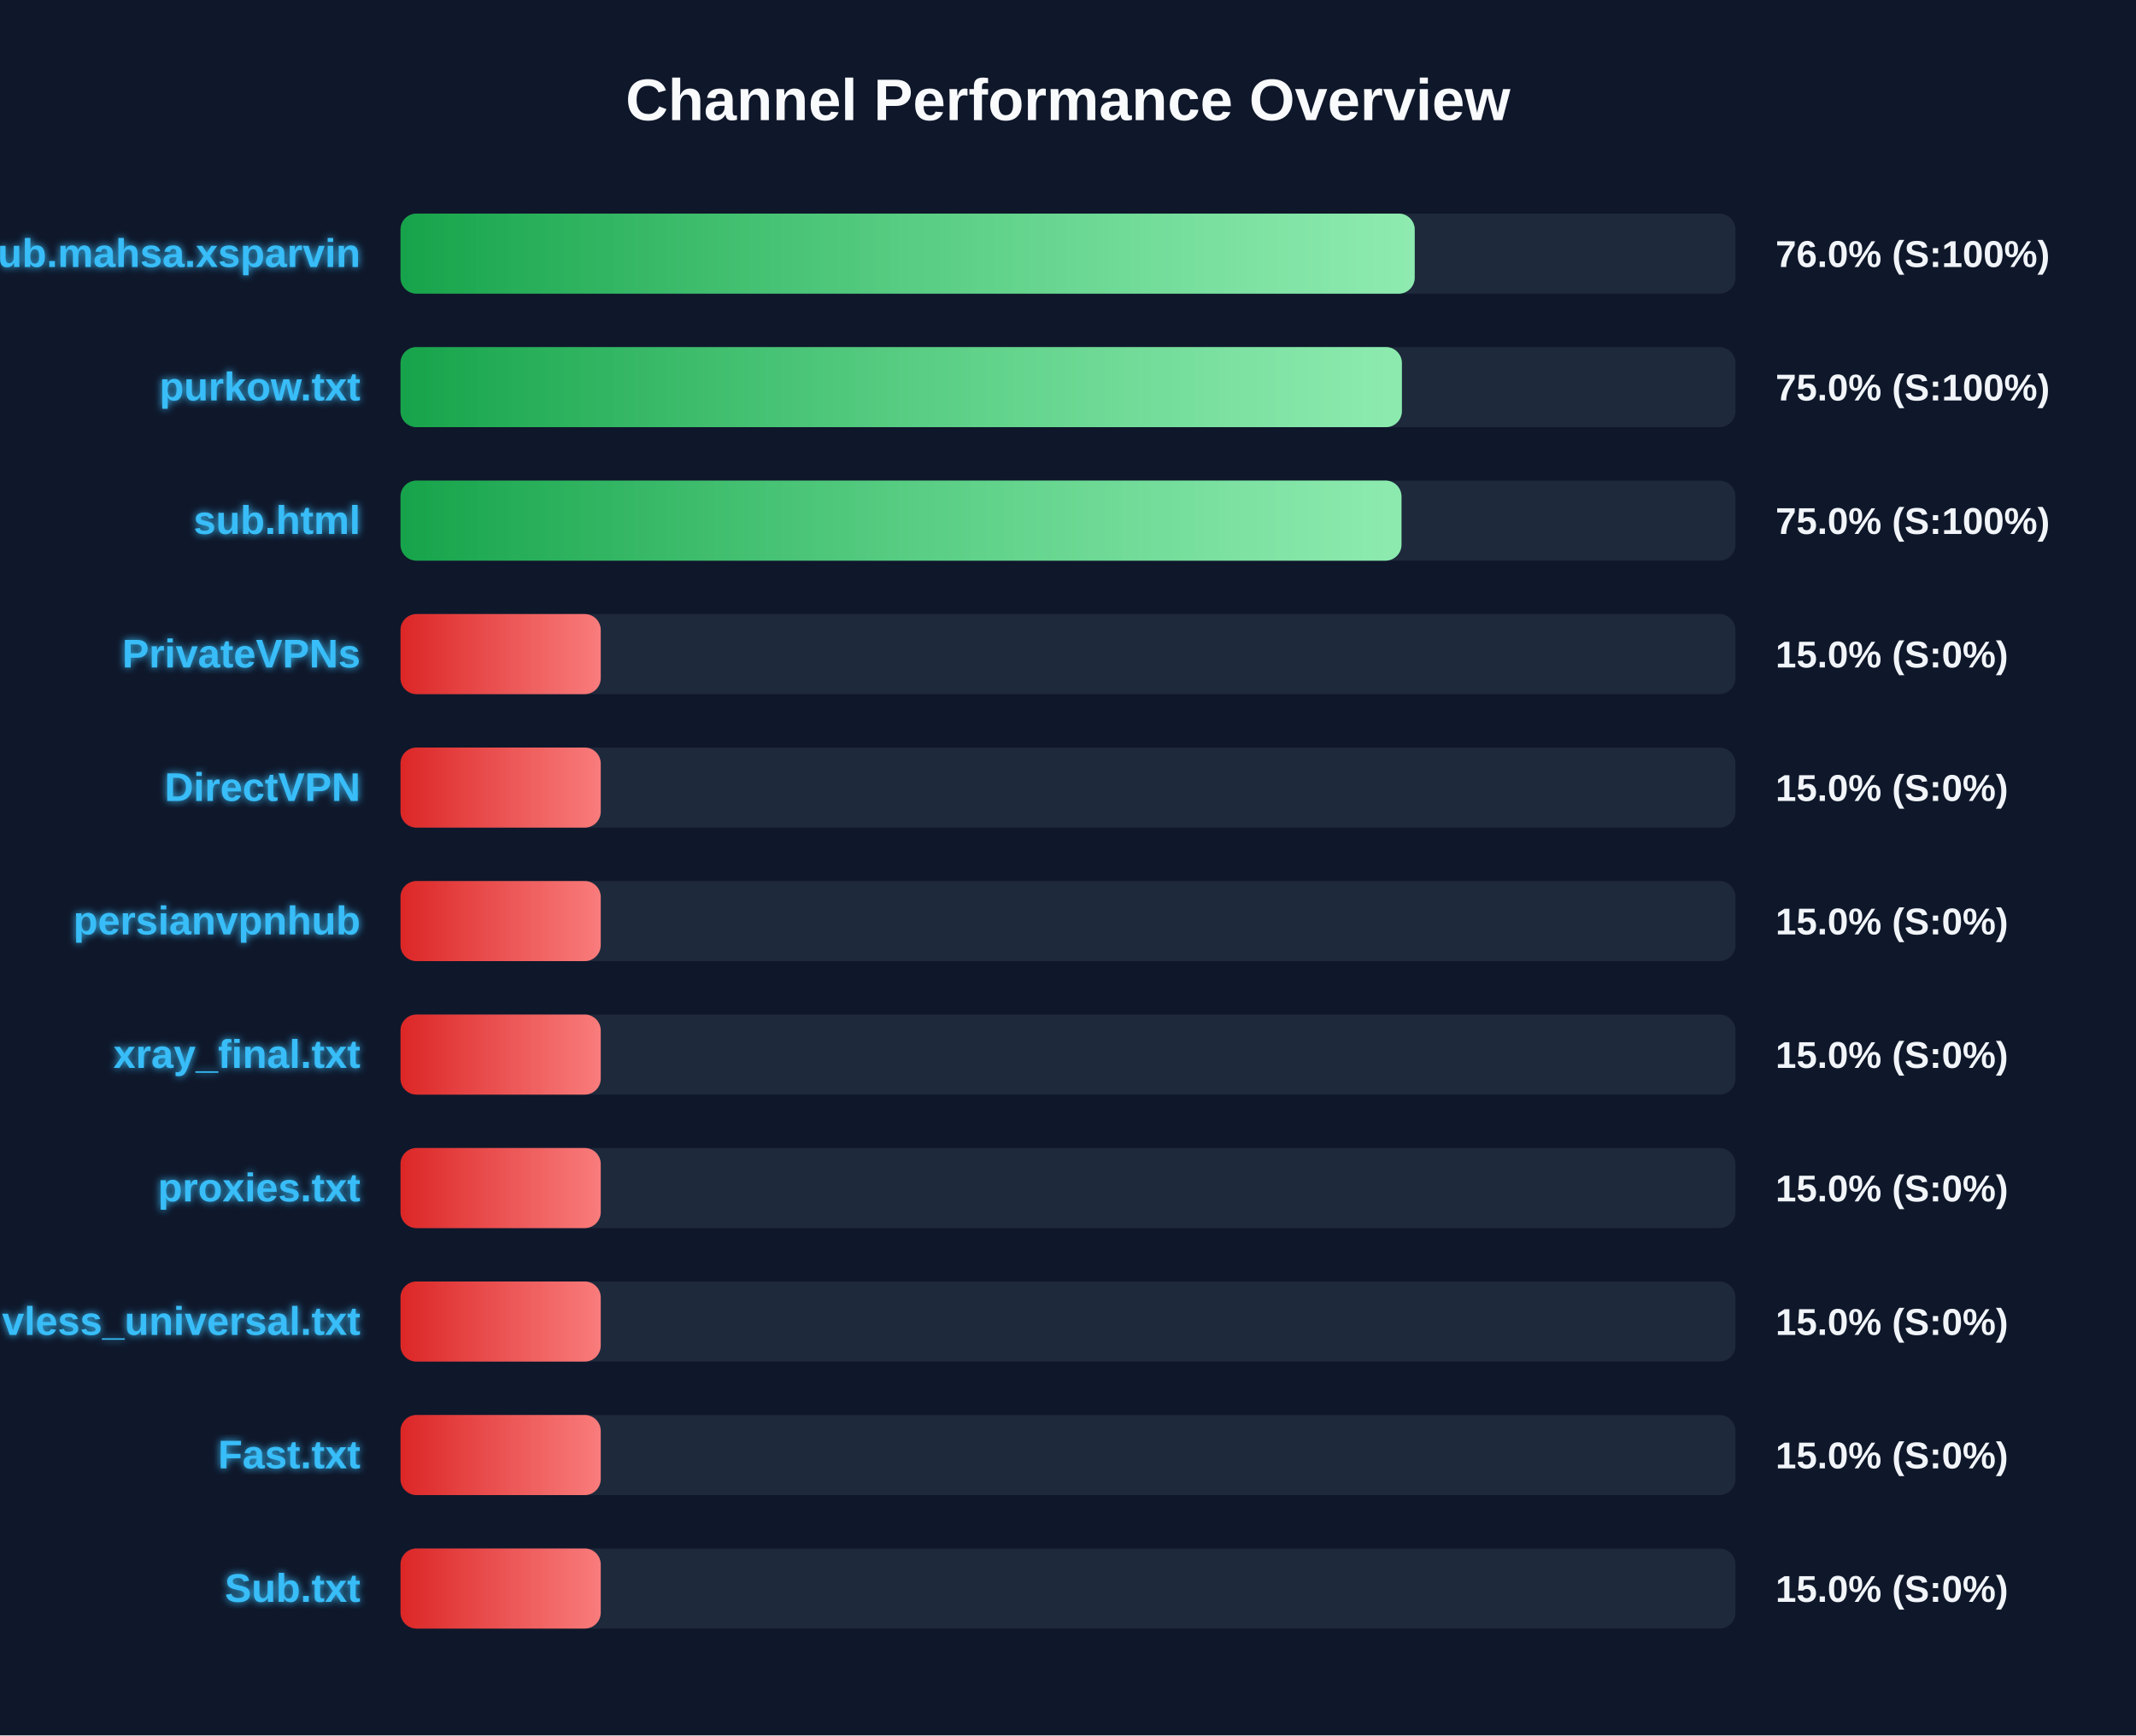
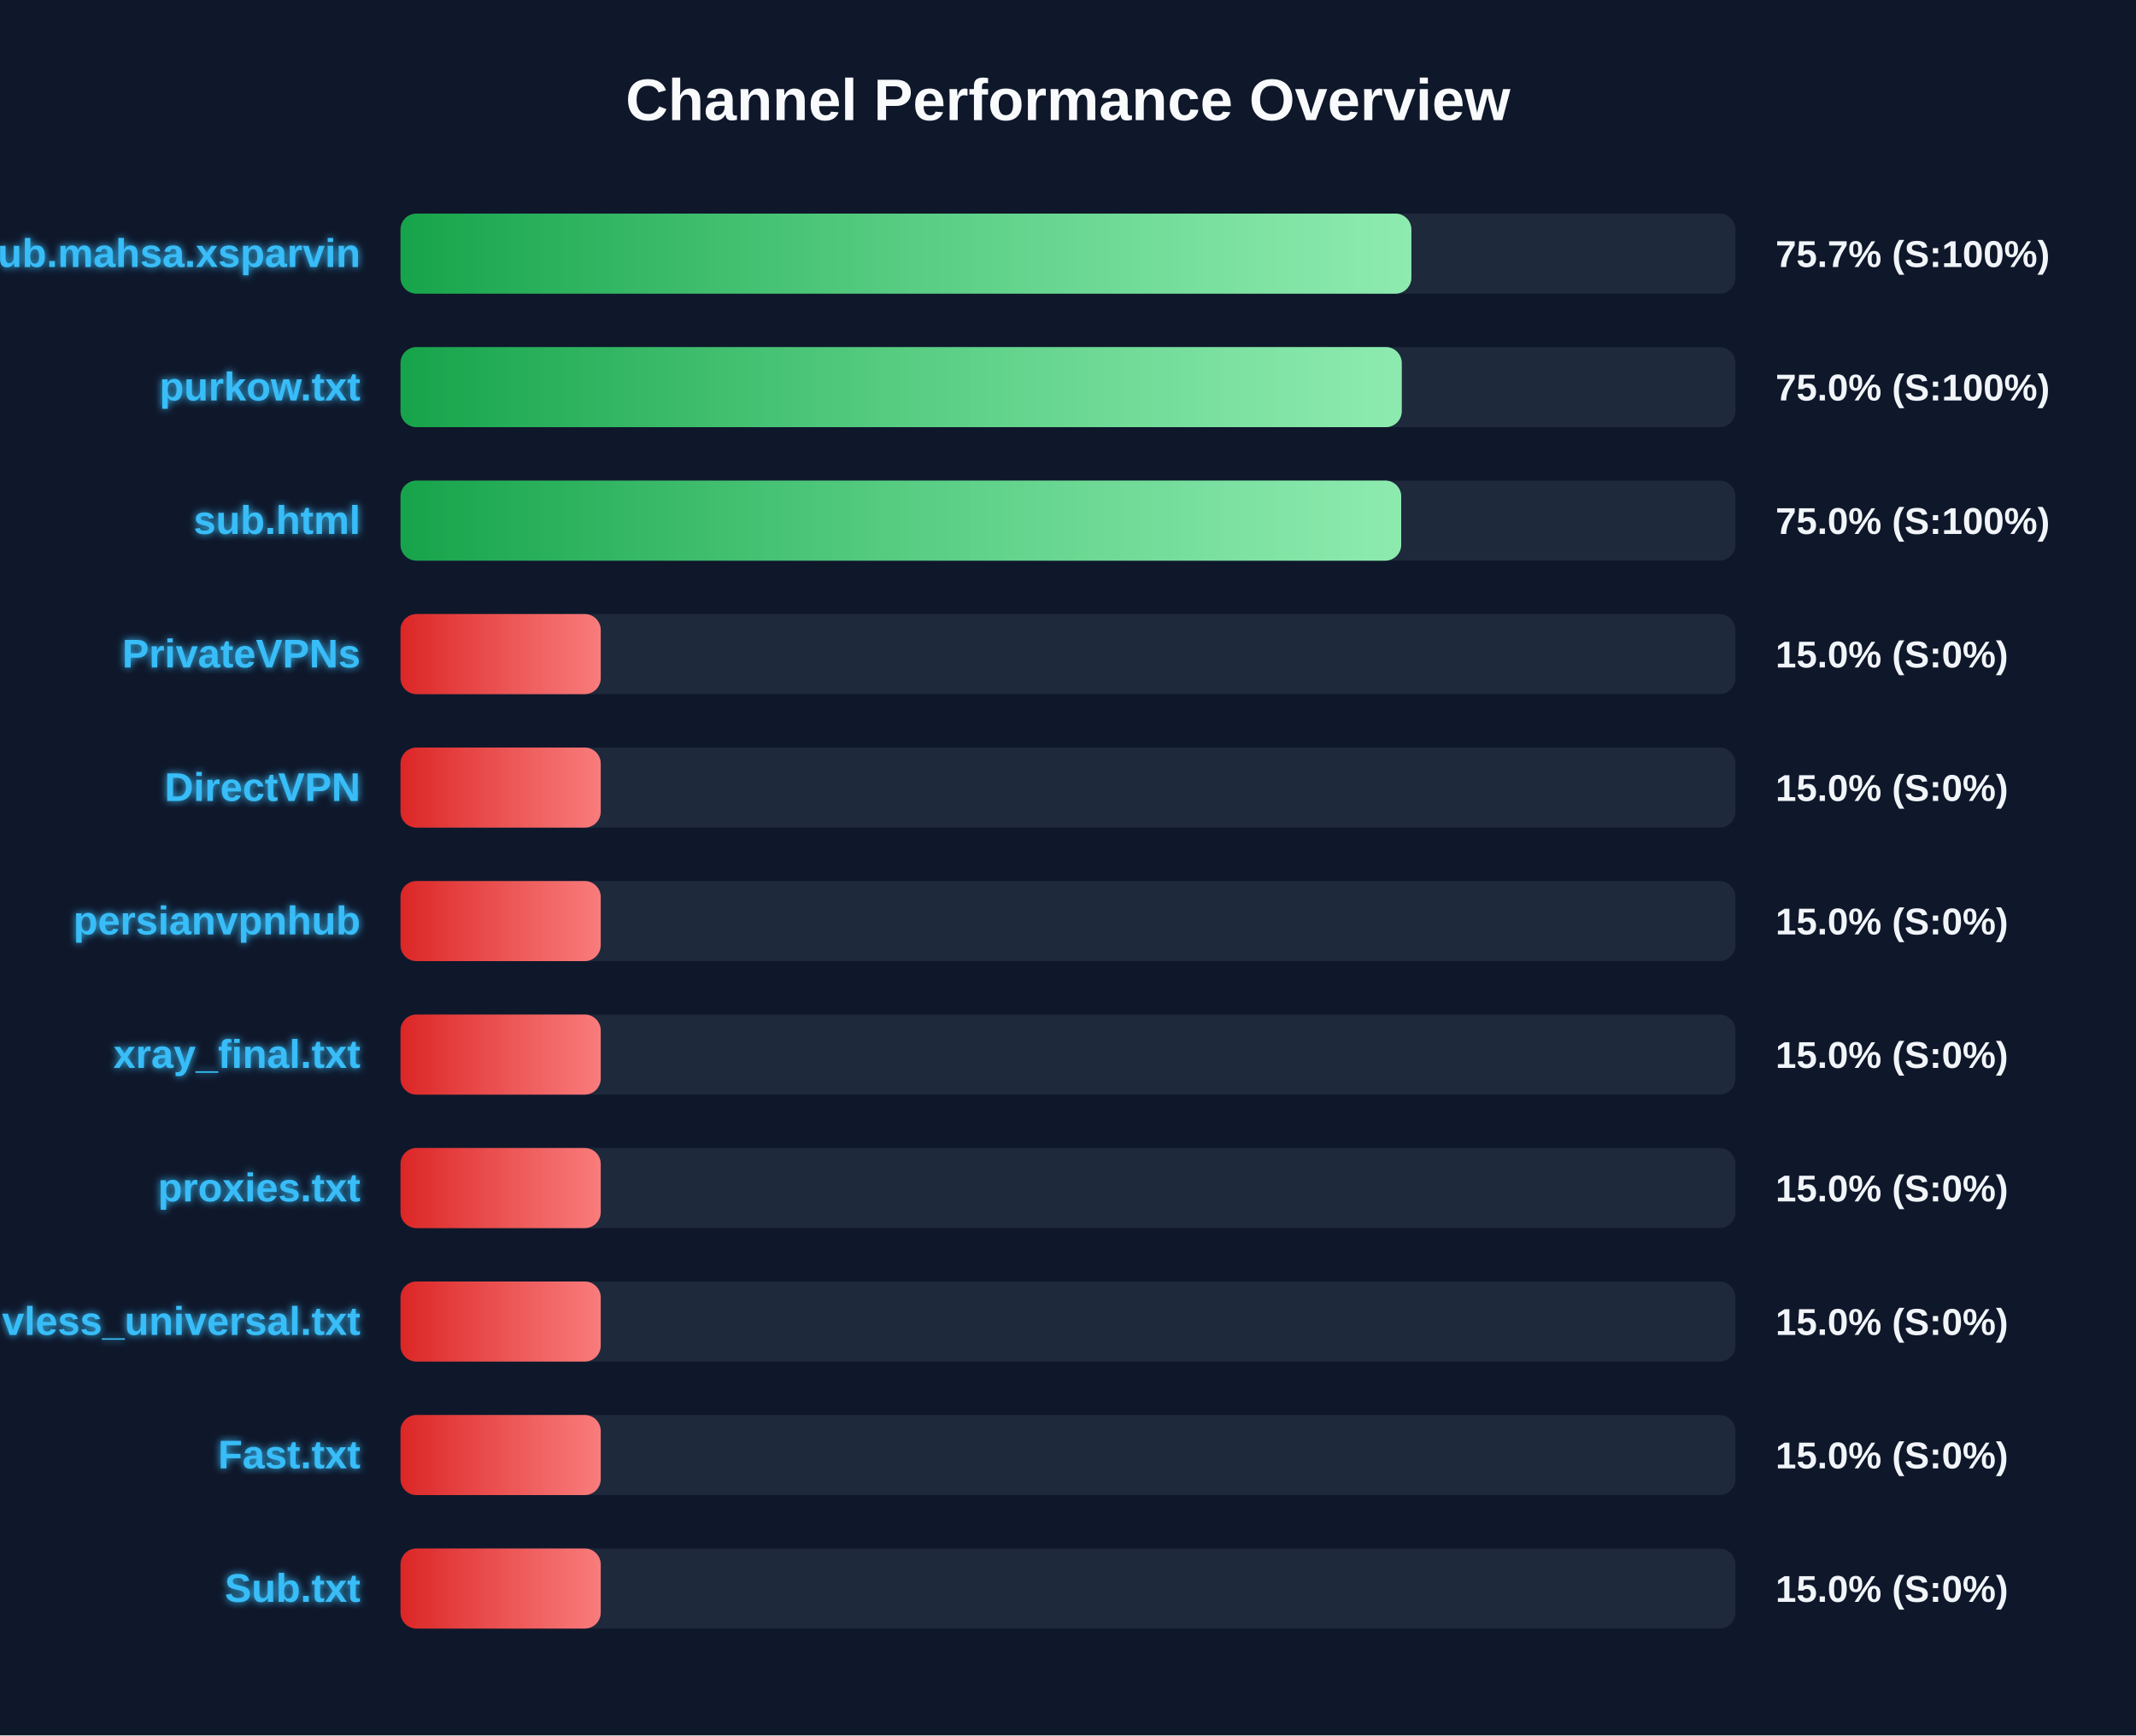
<svg xmlns="http://www.w3.org/2000/svg" width="800" height="650" version="1.1">
  <defs>
    <linearGradient id="grad-green" x1="0%" y1="0%" x2="100%" y2="0%">
      <stop offset="0%" stop-color="#16a34a" />
      <stop offset="100%" stop-color="#4ade80" />
    </linearGradient>
    <linearGradient id="grad-yellow" x1="0%" y1="0%" x2="100%" y2="0%">
      <stop offset="0%" stop-color="#ca8a04" />
      <stop offset="100%" stop-color="#fde047" />
    </linearGradient>
    <linearGradient id="grad-red" x1="0%" y1="0%" x2="100%" y2="0%">
      <stop offset="0%" stop-color="#dc2626" />
      <stop offset="100%" stop-color="#f87171" />
    </linearGradient>
    <linearGradient id="shimmer" x1="0%" y1="0%" x2="100%" y2="0%">
      <stop offset="0%" stop-color="rgba(255,255,255,0)" />
      <stop offset="50%" stop-color="rgba(255,255,255,0.4)" />
      <stop offset="100%" stop-color="rgba(255,255,255,0)" />
    </linearGradient>
    <filter id="glow" x="-20%" y="-20%" width="140%" height="140%">
      <feGaussianBlur stdDeviation="1.5" result="blur" />
      <feComposite in="SourceGraphic" in2="blur" operator="over" />
    </filter>
  </defs>
  <style>
        .bg-rect { fill: #0f172a; }
        .title { font: bold 22px 'Segoe UI', Arial, sans-serif; fill: #f8fafc; }
        .row { font: bold 15px 'Segoe UI', Arial, sans-serif; fill: #38bdf8; filter: url(#glow); }
        .score { font: bold 14px 'Segoe UI', Arial, sans-serif; fill: #f1f5f9; }
        @keyframes shimmer-anim {
            0% { transform: translateX(-100%); }
            100% { transform: translateX(200%); }
        }
        .shimmer-rect {
            animation: shimmer-anim 2.5s infinite linear;
        }
    </style>
  <rect width="100%" height="100%" class="bg-rect" />
  <text x="400" y="45" text-anchor="middle" class="title">Channel Performance Overview</text>
  <rect x="150" y="80" width="500" height="30" fill="#1e293b" rx="6" />
  <clipPath id="clip-0">
-     <rect x="150" y="80" width="379.85" height="30" rx="6" />
+     <rect x="150" y="80" width="378.6" height="30" rx="6" />
  </clipPath>
-   <rect x="150" y="80" width="379.85" height="30" fill="url(#grad-green)" rx="6" />
+   <rect x="150" y="80" width="378.6" height="30" fill="url(#grad-green)" rx="6" />
  <g clip-path="url(#clip-0)">
    <rect x="150" y="80" width="100%" height="30" fill="url(#shimmer)" class="shimmer-rect" />
  </g>
  <text x="135" y="100" text-anchor="end" class="row">Sub.mahsa.xsparvin</text>
-   <text x="665" y="100" text-anchor="start" class="score">76.0% (S:100%)</text>
+   <text x="665" y="100" text-anchor="start" class="score">75.7% (S:100%)</text>
  <rect x="150" y="130" width="500" height="30" fill="#1e293b" rx="6" />
  <clipPath id="clip-1">
-     <rect x="150" y="130" width="375.05" height="30" rx="6" />
+     <rect x="150" y="130" width="375.0" height="30" rx="6" />
  </clipPath>
-   <rect x="150" y="130" width="375.05" height="30" fill="url(#grad-green)" rx="6" />
+   <rect x="150" y="130" width="375.0" height="30" fill="url(#grad-green)" rx="6" />
  <g clip-path="url(#clip-1)">
    <rect x="150" y="130" width="100%" height="30" fill="url(#shimmer)" class="shimmer-rect" />
  </g>
  <text x="135" y="150" text-anchor="end" class="row">purkow.txt</text>
  <text x="665" y="150" text-anchor="start" class="score">75.0% (S:100%)</text>
  <rect x="150" y="180" width="500" height="30" fill="#1e293b" rx="6" />
  <clipPath id="clip-2">
-     <rect x="150" y="180" width="374.9" height="30" rx="6" />
+     <rect x="150" y="180" width="374.8" height="30" rx="6" />
  </clipPath>
-   <rect x="150" y="180" width="374.9" height="30" fill="url(#grad-green)" rx="6" />
+   <rect x="150" y="180" width="374.8" height="30" fill="url(#grad-green)" rx="6" />
  <g clip-path="url(#clip-2)">
    <rect x="150" y="180" width="100%" height="30" fill="url(#shimmer)" class="shimmer-rect" />
  </g>
  <text x="135" y="200" text-anchor="end" class="row">sub.html</text>
  <text x="665" y="200" text-anchor="start" class="score">75.0% (S:100%)</text>
  <rect x="150" y="230" width="500" height="30" fill="#1e293b" rx="6" />
  <clipPath id="clip-3">
    <rect x="150" y="230" width="75.0" height="30" rx="6" />
  </clipPath>
  <rect x="150" y="230" width="75.0" height="30" fill="url(#grad-red)" rx="6" />
  <g clip-path="url(#clip-3)">
    <rect x="150" y="230" width="100%" height="30" fill="url(#shimmer)" class="shimmer-rect" />
  </g>
  <text x="135" y="250" text-anchor="end" class="row">PrivateVPNs</text>
  <text x="665" y="250" text-anchor="start" class="score">15.0% (S:0%)</text>
  <rect x="150" y="280" width="500" height="30" fill="#1e293b" rx="6" />
  <clipPath id="clip-4">
    <rect x="150" y="280" width="75.0" height="30" rx="6" />
  </clipPath>
  <rect x="150" y="280" width="75.0" height="30" fill="url(#grad-red)" rx="6" />
  <g clip-path="url(#clip-4)">
    <rect x="150" y="280" width="100%" height="30" fill="url(#shimmer)" class="shimmer-rect" />
  </g>
  <text x="135" y="300" text-anchor="end" class="row">DirectVPN</text>
  <text x="665" y="300" text-anchor="start" class="score">15.0% (S:0%)</text>
  <rect x="150" y="330" width="500" height="30" fill="#1e293b" rx="6" />
  <clipPath id="clip-5">
    <rect x="150" y="330" width="75.0" height="30" rx="6" />
  </clipPath>
  <rect x="150" y="330" width="75.0" height="30" fill="url(#grad-red)" rx="6" />
  <g clip-path="url(#clip-5)">
    <rect x="150" y="330" width="100%" height="30" fill="url(#shimmer)" class="shimmer-rect" />
  </g>
  <text x="135" y="350" text-anchor="end" class="row">persianvpnhub</text>
  <text x="665" y="350" text-anchor="start" class="score">15.0% (S:0%)</text>
  <rect x="150" y="380" width="500" height="30" fill="#1e293b" rx="6" />
  <clipPath id="clip-6">
    <rect x="150" y="380" width="75.0" height="30" rx="6" />
  </clipPath>
  <rect x="150" y="380" width="75.0" height="30" fill="url(#grad-red)" rx="6" />
  <g clip-path="url(#clip-6)">
    <rect x="150" y="380" width="100%" height="30" fill="url(#shimmer)" class="shimmer-rect" />
  </g>
  <text x="135" y="400" text-anchor="end" class="row">xray_final.txt</text>
  <text x="665" y="400" text-anchor="start" class="score">15.0% (S:0%)</text>
  <rect x="150" y="430" width="500" height="30" fill="#1e293b" rx="6" />
  <clipPath id="clip-7">
    <rect x="150" y="430" width="75.0" height="30" rx="6" />
  </clipPath>
  <rect x="150" y="430" width="75.0" height="30" fill="url(#grad-red)" rx="6" />
  <g clip-path="url(#clip-7)">
    <rect x="150" y="430" width="100%" height="30" fill="url(#shimmer)" class="shimmer-rect" />
  </g>
  <text x="135" y="450" text-anchor="end" class="row">proxies.txt</text>
  <text x="665" y="450" text-anchor="start" class="score">15.0% (S:0%)</text>
  <rect x="150" y="480" width="500" height="30" fill="#1e293b" rx="6" />
  <clipPath id="clip-8">
    <rect x="150" y="480" width="75.0" height="30" rx="6" />
  </clipPath>
  <rect x="150" y="480" width="75.0" height="30" fill="url(#grad-red)" rx="6" />
  <g clip-path="url(#clip-8)">
    <rect x="150" y="480" width="100%" height="30" fill="url(#shimmer)" class="shimmer-rect" />
  </g>
  <text x="135" y="500" text-anchor="end" class="row">vless_universal.txt</text>
  <text x="665" y="500" text-anchor="start" class="score">15.0% (S:0%)</text>
  <rect x="150" y="530" width="500" height="30" fill="#1e293b" rx="6" />
  <clipPath id="clip-9">
    <rect x="150" y="530" width="75.0" height="30" rx="6" />
  </clipPath>
  <rect x="150" y="530" width="75.0" height="30" fill="url(#grad-red)" rx="6" />
  <g clip-path="url(#clip-9)">
    <rect x="150" y="530" width="100%" height="30" fill="url(#shimmer)" class="shimmer-rect" />
  </g>
  <text x="135" y="550" text-anchor="end" class="row">Fast.txt</text>
  <text x="665" y="550" text-anchor="start" class="score">15.0% (S:0%)</text>
  <rect x="150" y="580" width="500" height="30" fill="#1e293b" rx="6" />
  <clipPath id="clip-10">
    <rect x="150" y="580" width="75.0" height="30" rx="6" />
  </clipPath>
  <rect x="150" y="580" width="75.0" height="30" fill="url(#grad-red)" rx="6" />
  <g clip-path="url(#clip-10)">
    <rect x="150" y="580" width="100%" height="30" fill="url(#shimmer)" class="shimmer-rect" />
  </g>
  <text x="135" y="600" text-anchor="end" class="row">Sub.txt</text>
  <text x="665" y="600" text-anchor="start" class="score">15.0% (S:0%)</text>
</svg>
